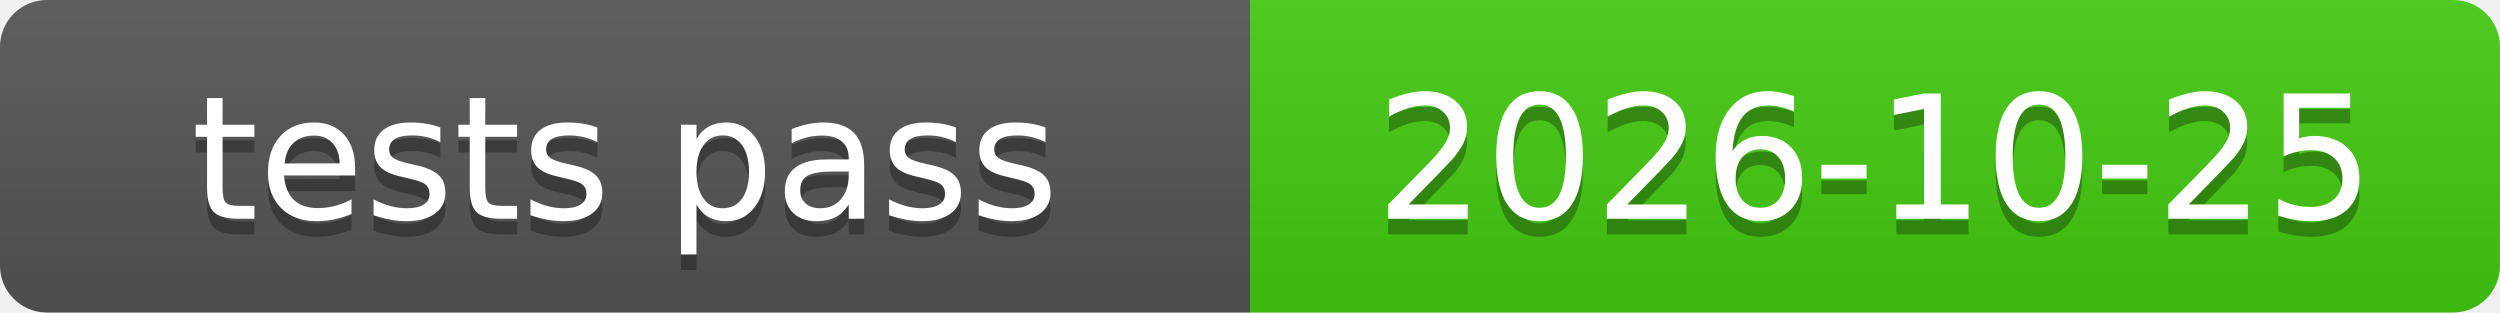
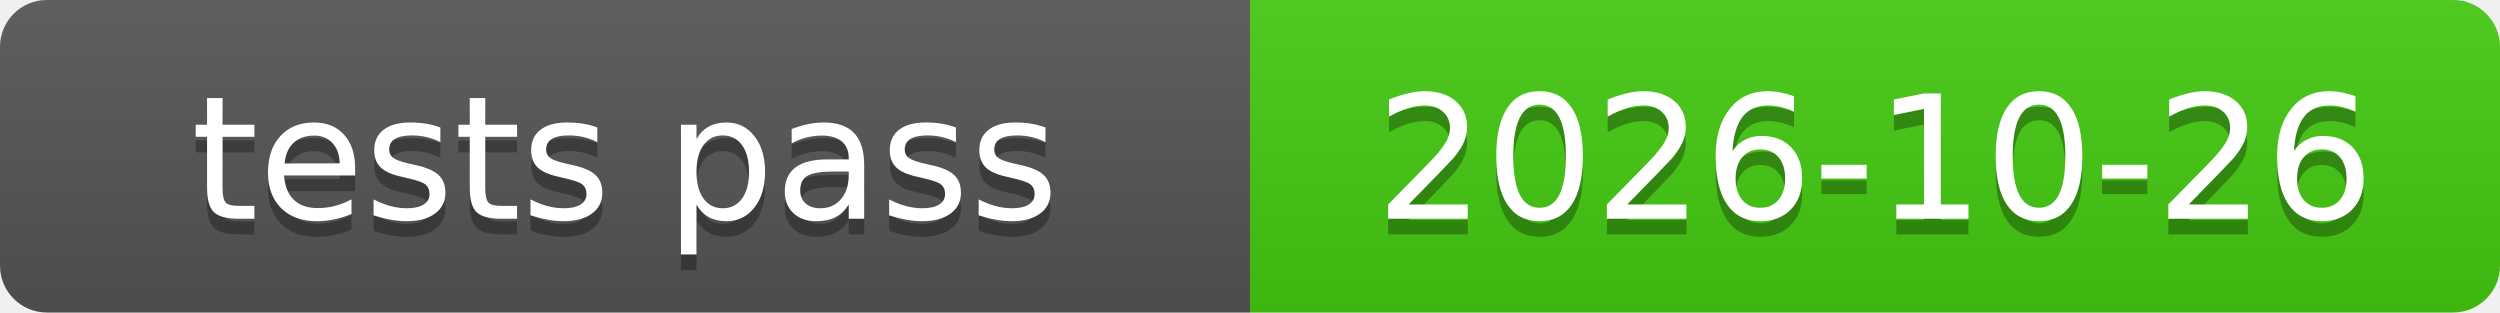
<svg xmlns="http://www.w3.org/2000/svg" xmlns:xlink="http://www.w3.org/1999/xlink" width="160" height="20" role="img">
-   <a target="_blank" xlink:href="https://github.com/symbolic-labs-pub/freedom-that-lasts/commit/f4a6942fecbb66ded6bff2851f14f532e0772a3c">
+   <a target="_blank" xlink:href="https://github.com/symbolic-labs-pub/freedom-that-lasts/commit/654961dddcba830e395ae78606a2b61c6b095d06">
    <linearGradient id="s" x2="0" y2="100%">
      <stop offset="0" stop-color="#bbb" stop-opacity=".1" />
      <stop offset="1" stop-opacity=".1" />
    </linearGradient>
    <clipPath id="r">
      <rect width="160" height="20" rx="3" fill="#fff" />
    </clipPath>
    <g clip-path="url(#r)">
      <rect width="80" height="20" fill="#555" />
      <rect x="80" width="80" height="20" fill="#4c1" />
      <rect width="160" height="20" fill="url(#s)" />
    </g>
    <g fill="#fff" text-anchor="middle" font-family="Verdana,Geneva,DejaVu Sans,sans-serif" text-rendering="geometricPrecision" font-size="110">
      <text aria-hidden="true" x="400.0" y="150" fill="#010101" fill-opacity=".3" transform="scale(.1)" textLength="700">tests pass</text>
      <text x="400.0" y="140" transform="scale(.1)" fill="#fff" textLength="700">tests pass</text>
-       <text aria-hidden="true" x="1200.0" y="150" fill="#010101" fill-opacity=".3" transform="scale(.1)" textLength="700">2026-10-25</text>
-       <text x="1200.0" y="140" transform="scale(.1)" fill="#fff" textLength="700">2026-10-25</text>
+       <text aria-hidden="true" x="1200.0" y="150" fill="#010101" fill-opacity=".3" transform="scale(.1)" textLength="700">2026-10-26</text>
+       <text x="1200.0" y="140" transform="scale(.1)" fill="#fff" textLength="700">2026-10-26</text>
    </g>
  </a>
</svg>
